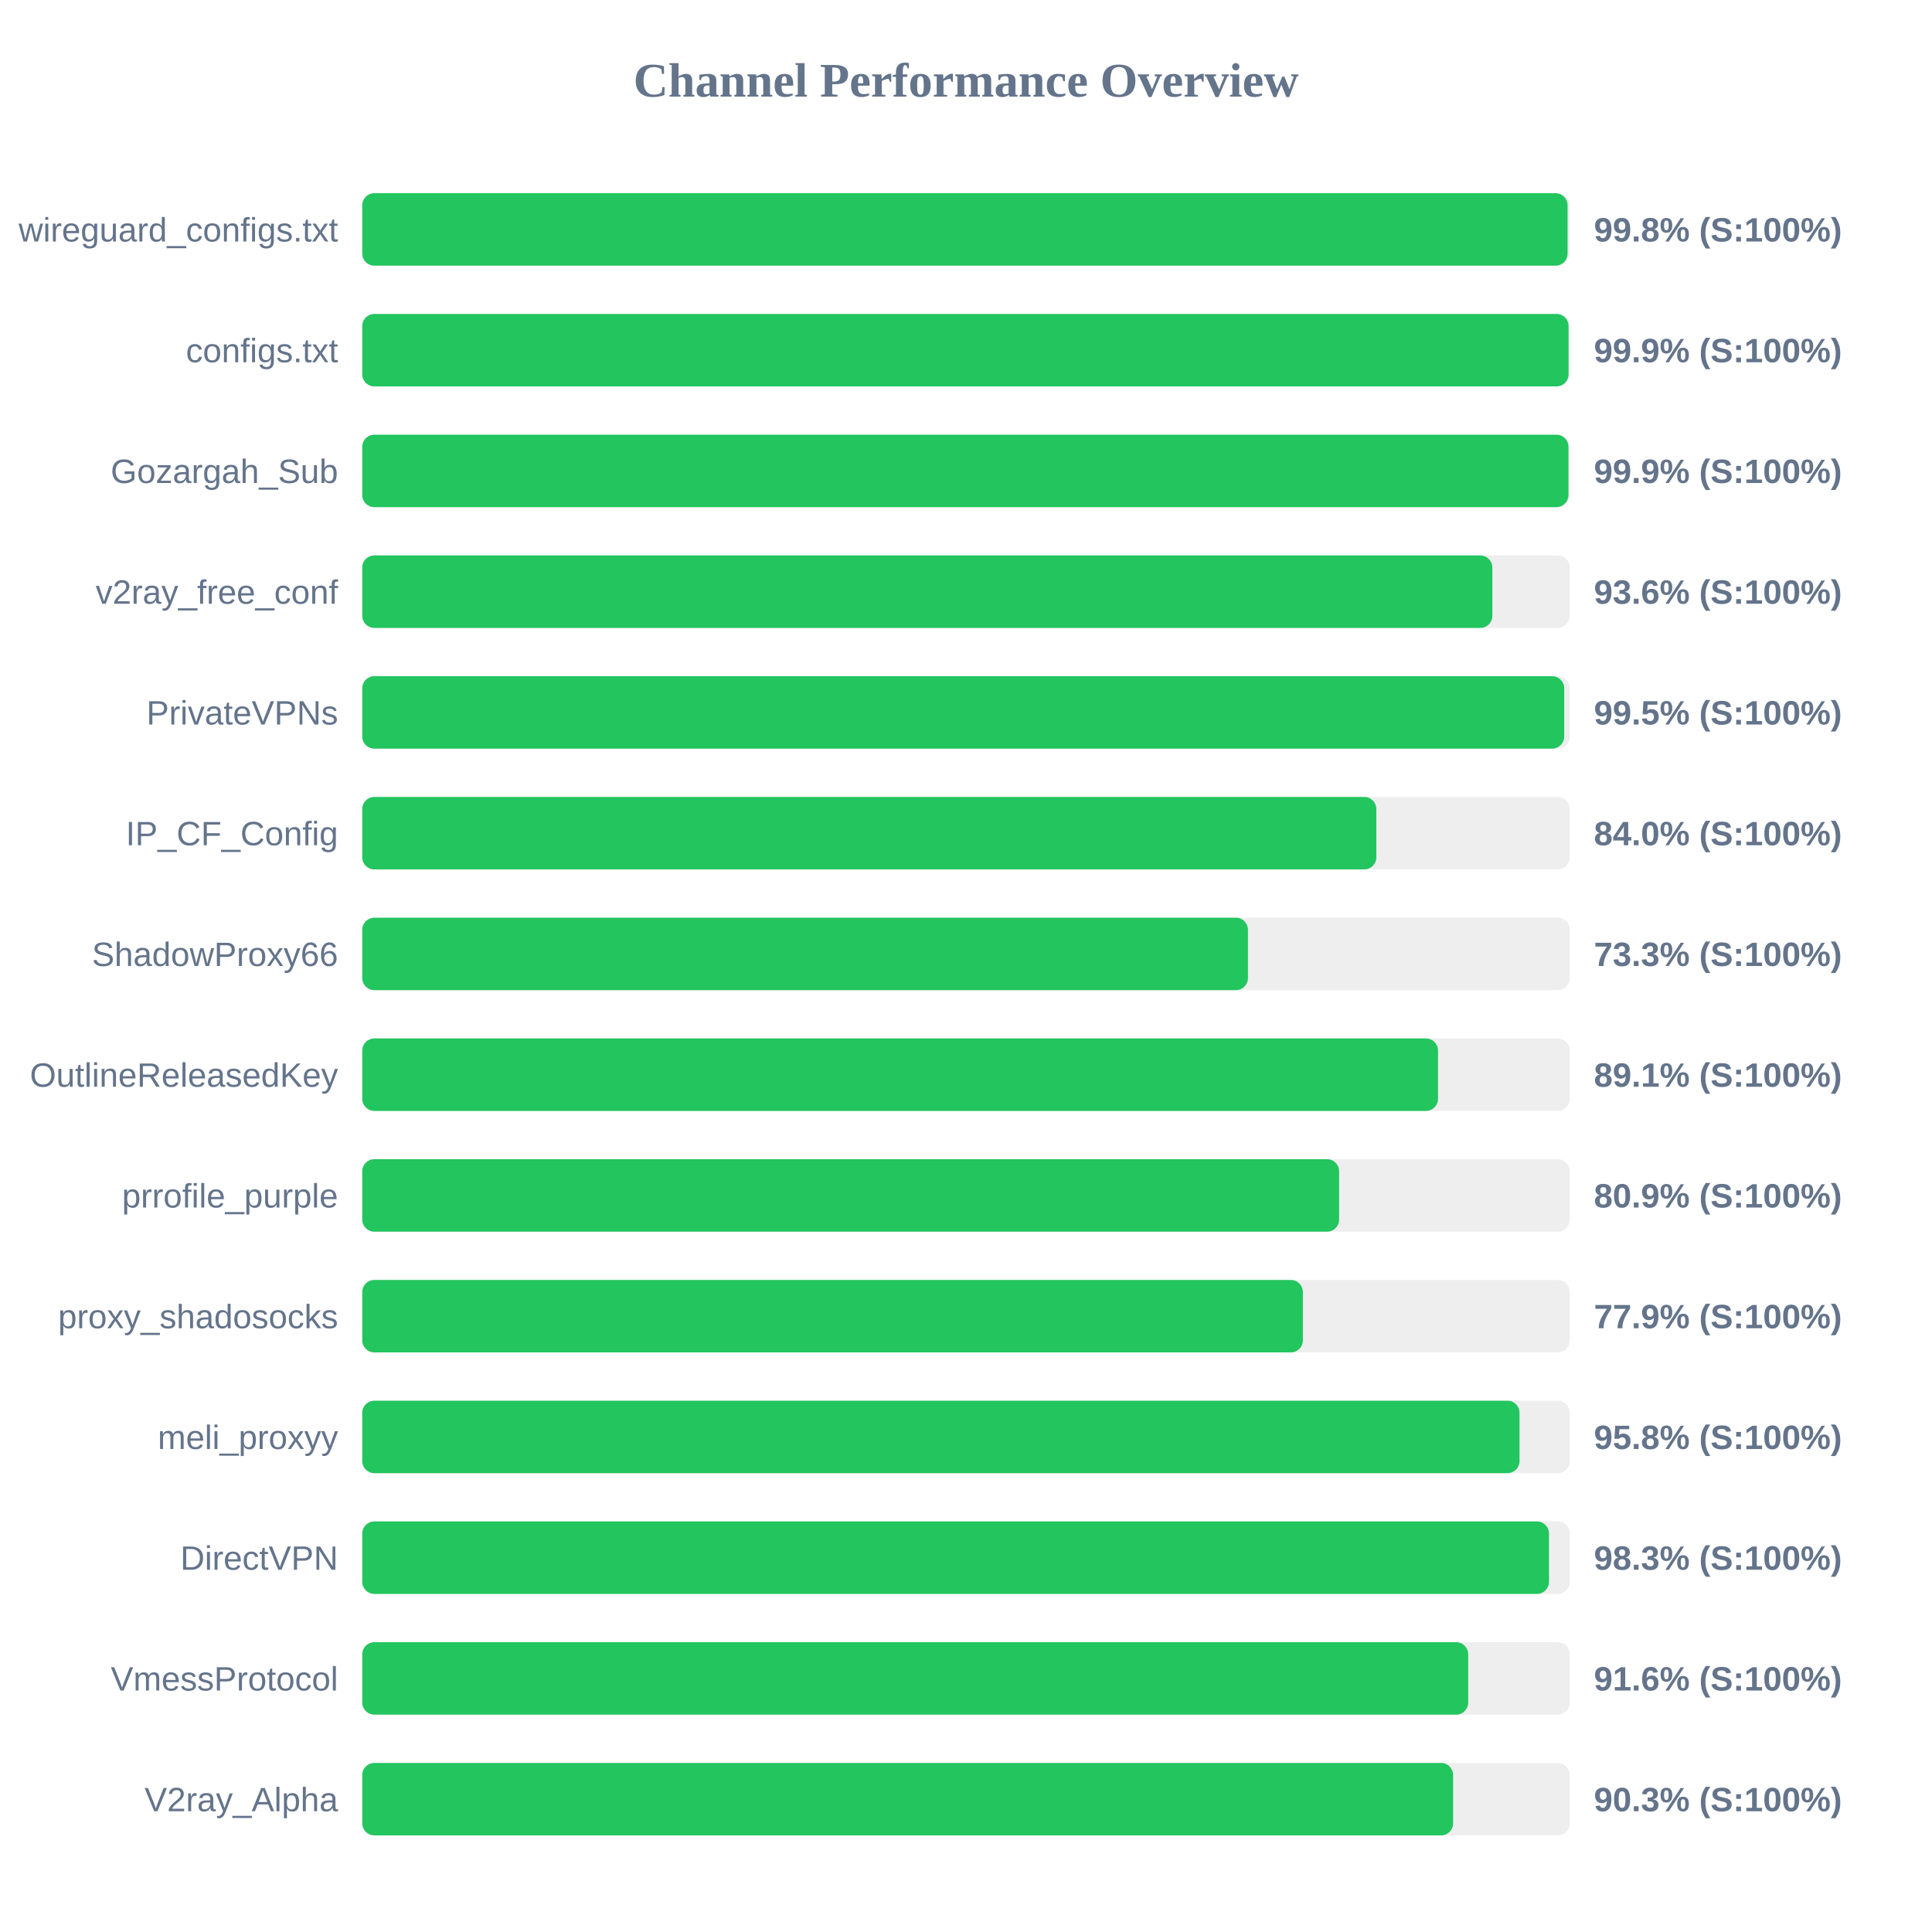
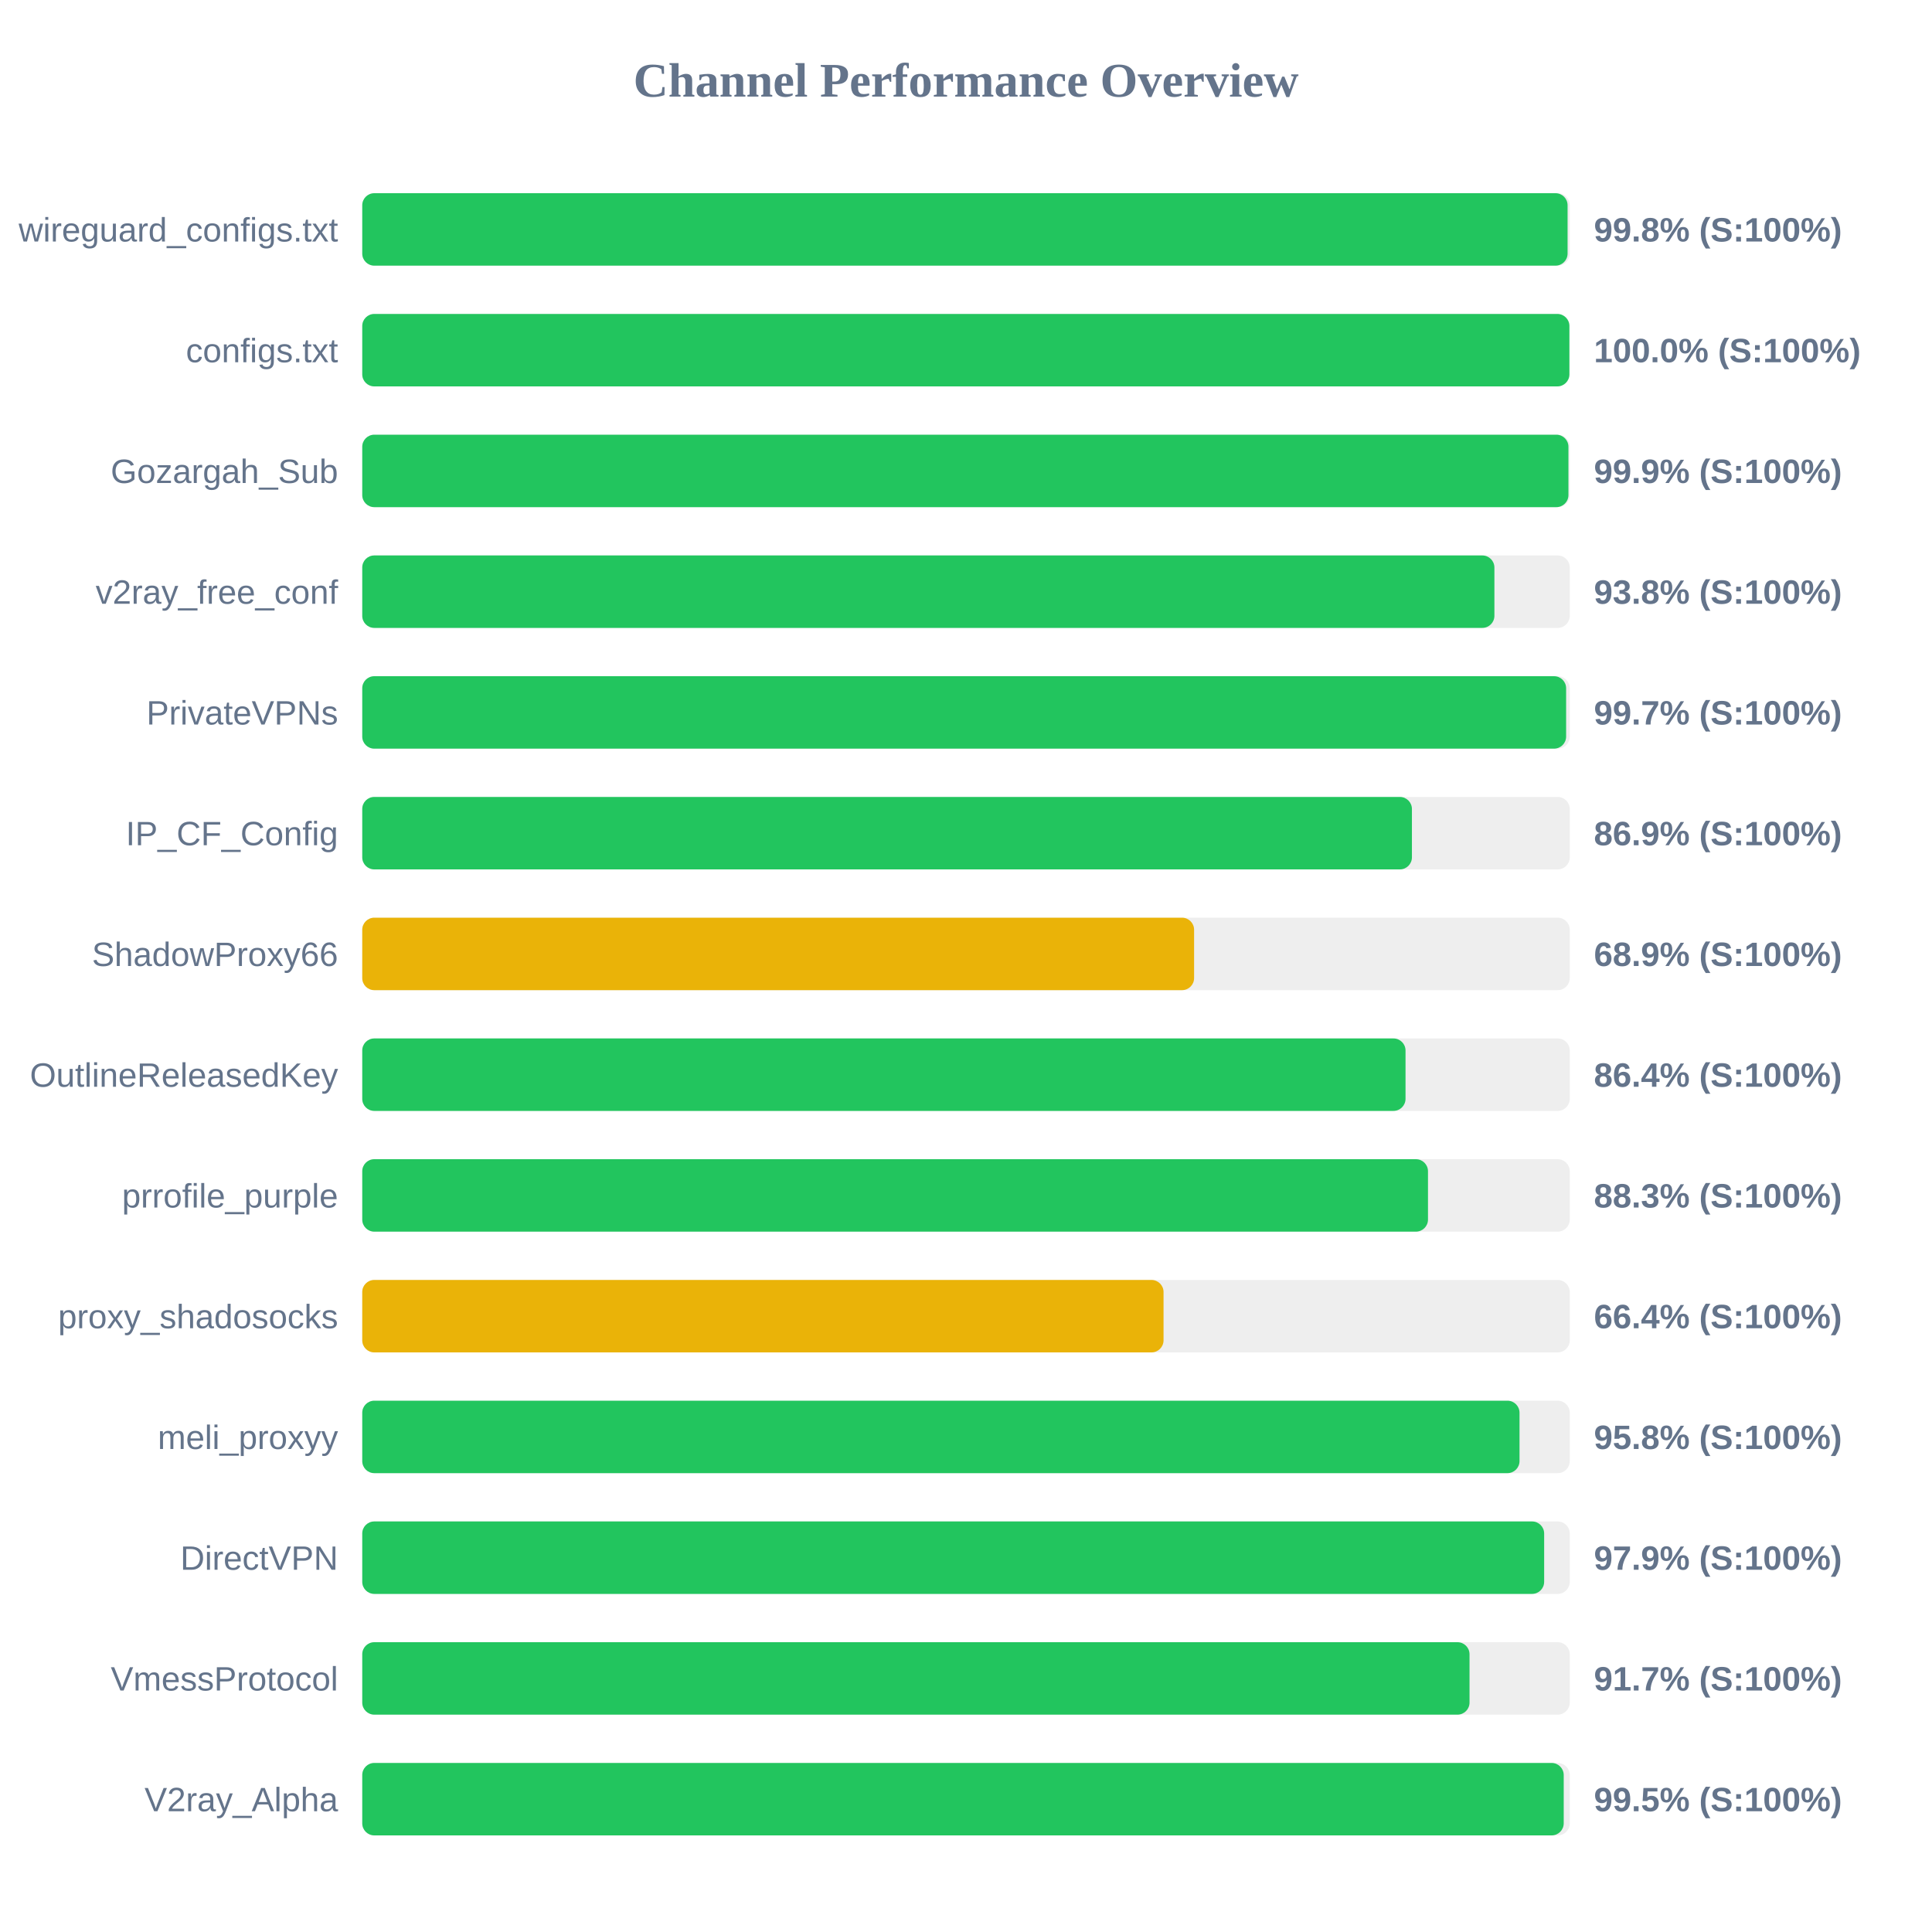
<svg xmlns="http://www.w3.org/2000/svg" width="800" height="800" version="1.1">
  <style>
        .row { font: 14px Arial; fill: #64748b; }
        .score { font: bold 14px Arial; fill: #64748b; }
    </style>
  <text x="400" y="40" text-anchor="middle" font-size="20px" font-weight="bold" fill="#64748b">Channel Performance Overview</text>
  <rect x="150" y="80" width="500" height="30" fill="#eee" rx="5" />
  <rect x="150" y="80" width="499.1" height="30" fill="#22c55e" rx="5" />
  <text x="140" y="100" text-anchor="end" class="row">wireguard_configs.txt</text>
  <text x="660" y="100" text-anchor="start" class="score">99.8% (S:100%)</text>
  <rect x="150" y="130" width="500" height="30" fill="#eee" rx="5" />
-   <rect x="150" y="130" width="499.5" height="30" fill="#22c55e" rx="5" />
+   <rect x="150" y="130" width="499.85" height="30" fill="#22c55e" rx="5" />
  <text x="140" y="150" text-anchor="end" class="row">configs.txt</text>
-   <text x="660" y="150" text-anchor="start" class="score">99.9% (S:100%)</text>
+   <text x="660" y="150" text-anchor="start" class="score">100.0% (S:100%)</text>
  <rect x="150" y="180" width="500" height="30" fill="#eee" rx="5" />
  <rect x="150" y="180" width="499.45" height="30" fill="#22c55e" rx="5" />
  <text x="140" y="200" text-anchor="end" class="row">Gozargah_Sub</text>
  <text x="660" y="200" text-anchor="start" class="score">99.9% (S:100%)</text>
  <rect x="150" y="230" width="500" height="30" fill="#eee" rx="5" />
-   <rect x="150" y="230" width="467.95" height="30" fill="#22c55e" rx="5" />
+   <rect x="150" y="230" width="468.8" height="30" fill="#22c55e" rx="5" />
  <text x="140" y="250" text-anchor="end" class="row">v2ray_free_conf</text>
-   <text x="660" y="250" text-anchor="start" class="score">93.6% (S:100%)</text>
+   <text x="660" y="250" text-anchor="start" class="score">93.8% (S:100%)</text>
  <rect x="150" y="280" width="500" height="30" fill="#eee" rx="5" />
-   <rect x="150" y="280" width="497.7" height="30" fill="#22c55e" rx="5" />
+   <rect x="150" y="280" width="498.5" height="30" fill="#22c55e" rx="5" />
  <text x="140" y="300" text-anchor="end" class="row">PrivateVPNs</text>
-   <text x="660" y="300" text-anchor="start" class="score">99.5% (S:100%)</text>
+   <text x="660" y="300" text-anchor="start" class="score">99.7% (S:100%)</text>
  <rect x="150" y="330" width="500" height="30" fill="#eee" rx="5" />
-   <rect x="150" y="330" width="419.9" height="30" fill="#22c55e" rx="5" />
+   <rect x="150" y="330" width="434.65" height="30" fill="#22c55e" rx="5" />
  <text x="140" y="350" text-anchor="end" class="row">IP_CF_Config</text>
-   <text x="660" y="350" text-anchor="start" class="score">84.0% (S:100%)</text>
+   <text x="660" y="350" text-anchor="start" class="score">86.9% (S:100%)</text>
  <rect x="150" y="380" width="500" height="30" fill="#eee" rx="5" />
-   <rect x="150" y="380" width="366.75" height="30" fill="#22c55e" rx="5" />
+   <rect x="150" y="380" width="344.45" height="30" fill="#eab308" rx="5" />
  <text x="140" y="400" text-anchor="end" class="row">ShadowProxy66</text>
-   <text x="660" y="400" text-anchor="start" class="score">73.3% (S:100%)</text>
+   <text x="660" y="400" text-anchor="start" class="score">68.9% (S:100%)</text>
  <rect x="150" y="430" width="500" height="30" fill="#eee" rx="5" />
-   <rect x="150" y="430" width="445.45" height="30" fill="#22c55e" rx="5" />
+   <rect x="150" y="430" width="432.0" height="30" fill="#22c55e" rx="5" />
  <text x="140" y="450" text-anchor="end" class="row">OutlineReleasedKey</text>
-   <text x="660" y="450" text-anchor="start" class="score">89.1% (S:100%)</text>
+   <text x="660" y="450" text-anchor="start" class="score">86.4% (S:100%)</text>
  <rect x="150" y="480" width="500" height="30" fill="#eee" rx="5" />
-   <rect x="150" y="480" width="404.5" height="30" fill="#22c55e" rx="5" />
+   <rect x="150" y="480" width="441.3" height="30" fill="#22c55e" rx="5" />
  <text x="140" y="500" text-anchor="end" class="row">prrofile_purple</text>
-   <text x="660" y="500" text-anchor="start" class="score">80.9% (S:100%)</text>
+   <text x="660" y="500" text-anchor="start" class="score">88.3% (S:100%)</text>
  <rect x="150" y="530" width="500" height="30" fill="#eee" rx="5" />
-   <rect x="150" y="530" width="389.5" height="30" fill="#22c55e" rx="5" />
+   <rect x="150" y="530" width="331.8" height="30" fill="#eab308" rx="5" />
  <text x="140" y="550" text-anchor="end" class="row">proxy_shadosocks</text>
-   <text x="660" y="550" text-anchor="start" class="score">77.9% (S:100%)</text>
+   <text x="660" y="550" text-anchor="start" class="score">66.4% (S:100%)</text>
  <rect x="150" y="580" width="500" height="30" fill="#eee" rx="5" />
  <rect x="150" y="580" width="479.2" height="30" fill="#22c55e" rx="5" />
  <text x="140" y="600" text-anchor="end" class="row">meli_proxyy</text>
  <text x="660" y="600" text-anchor="start" class="score">95.8% (S:100%)</text>
  <rect x="150" y="630" width="500" height="30" fill="#eee" rx="5" />
-   <rect x="150" y="630" width="491.4" height="30" fill="#22c55e" rx="5" />
+   <rect x="150" y="630" width="489.4" height="30" fill="#22c55e" rx="5" />
  <text x="140" y="650" text-anchor="end" class="row">DirectVPN</text>
-   <text x="660" y="650" text-anchor="start" class="score">98.3% (S:100%)</text>
+   <text x="660" y="650" text-anchor="start" class="score">97.9% (S:100%)</text>
  <rect x="150" y="680" width="500" height="30" fill="#eee" rx="5" />
-   <rect x="150" y="680" width="457.95" height="30" fill="#22c55e" rx="5" />
+   <rect x="150" y="680" width="458.5" height="30" fill="#22c55e" rx="5" />
  <text x="140" y="700" text-anchor="end" class="row">VmessProtocol</text>
-   <text x="660" y="700" text-anchor="start" class="score">91.6% (S:100%)</text>
+   <text x="660" y="700" text-anchor="start" class="score">91.7% (S:100%)</text>
  <rect x="150" y="730" width="500" height="30" fill="#eee" rx="5" />
-   <rect x="150" y="730" width="451.7" height="30" fill="#22c55e" rx="5" />
+   <rect x="150" y="730" width="497.5" height="30" fill="#22c55e" rx="5" />
  <text x="140" y="750" text-anchor="end" class="row">V2ray_Alpha</text>
-   <text x="660" y="750" text-anchor="start" class="score">90.3% (S:100%)</text>
+   <text x="660" y="750" text-anchor="start" class="score">99.5% (S:100%)</text>
</svg>
